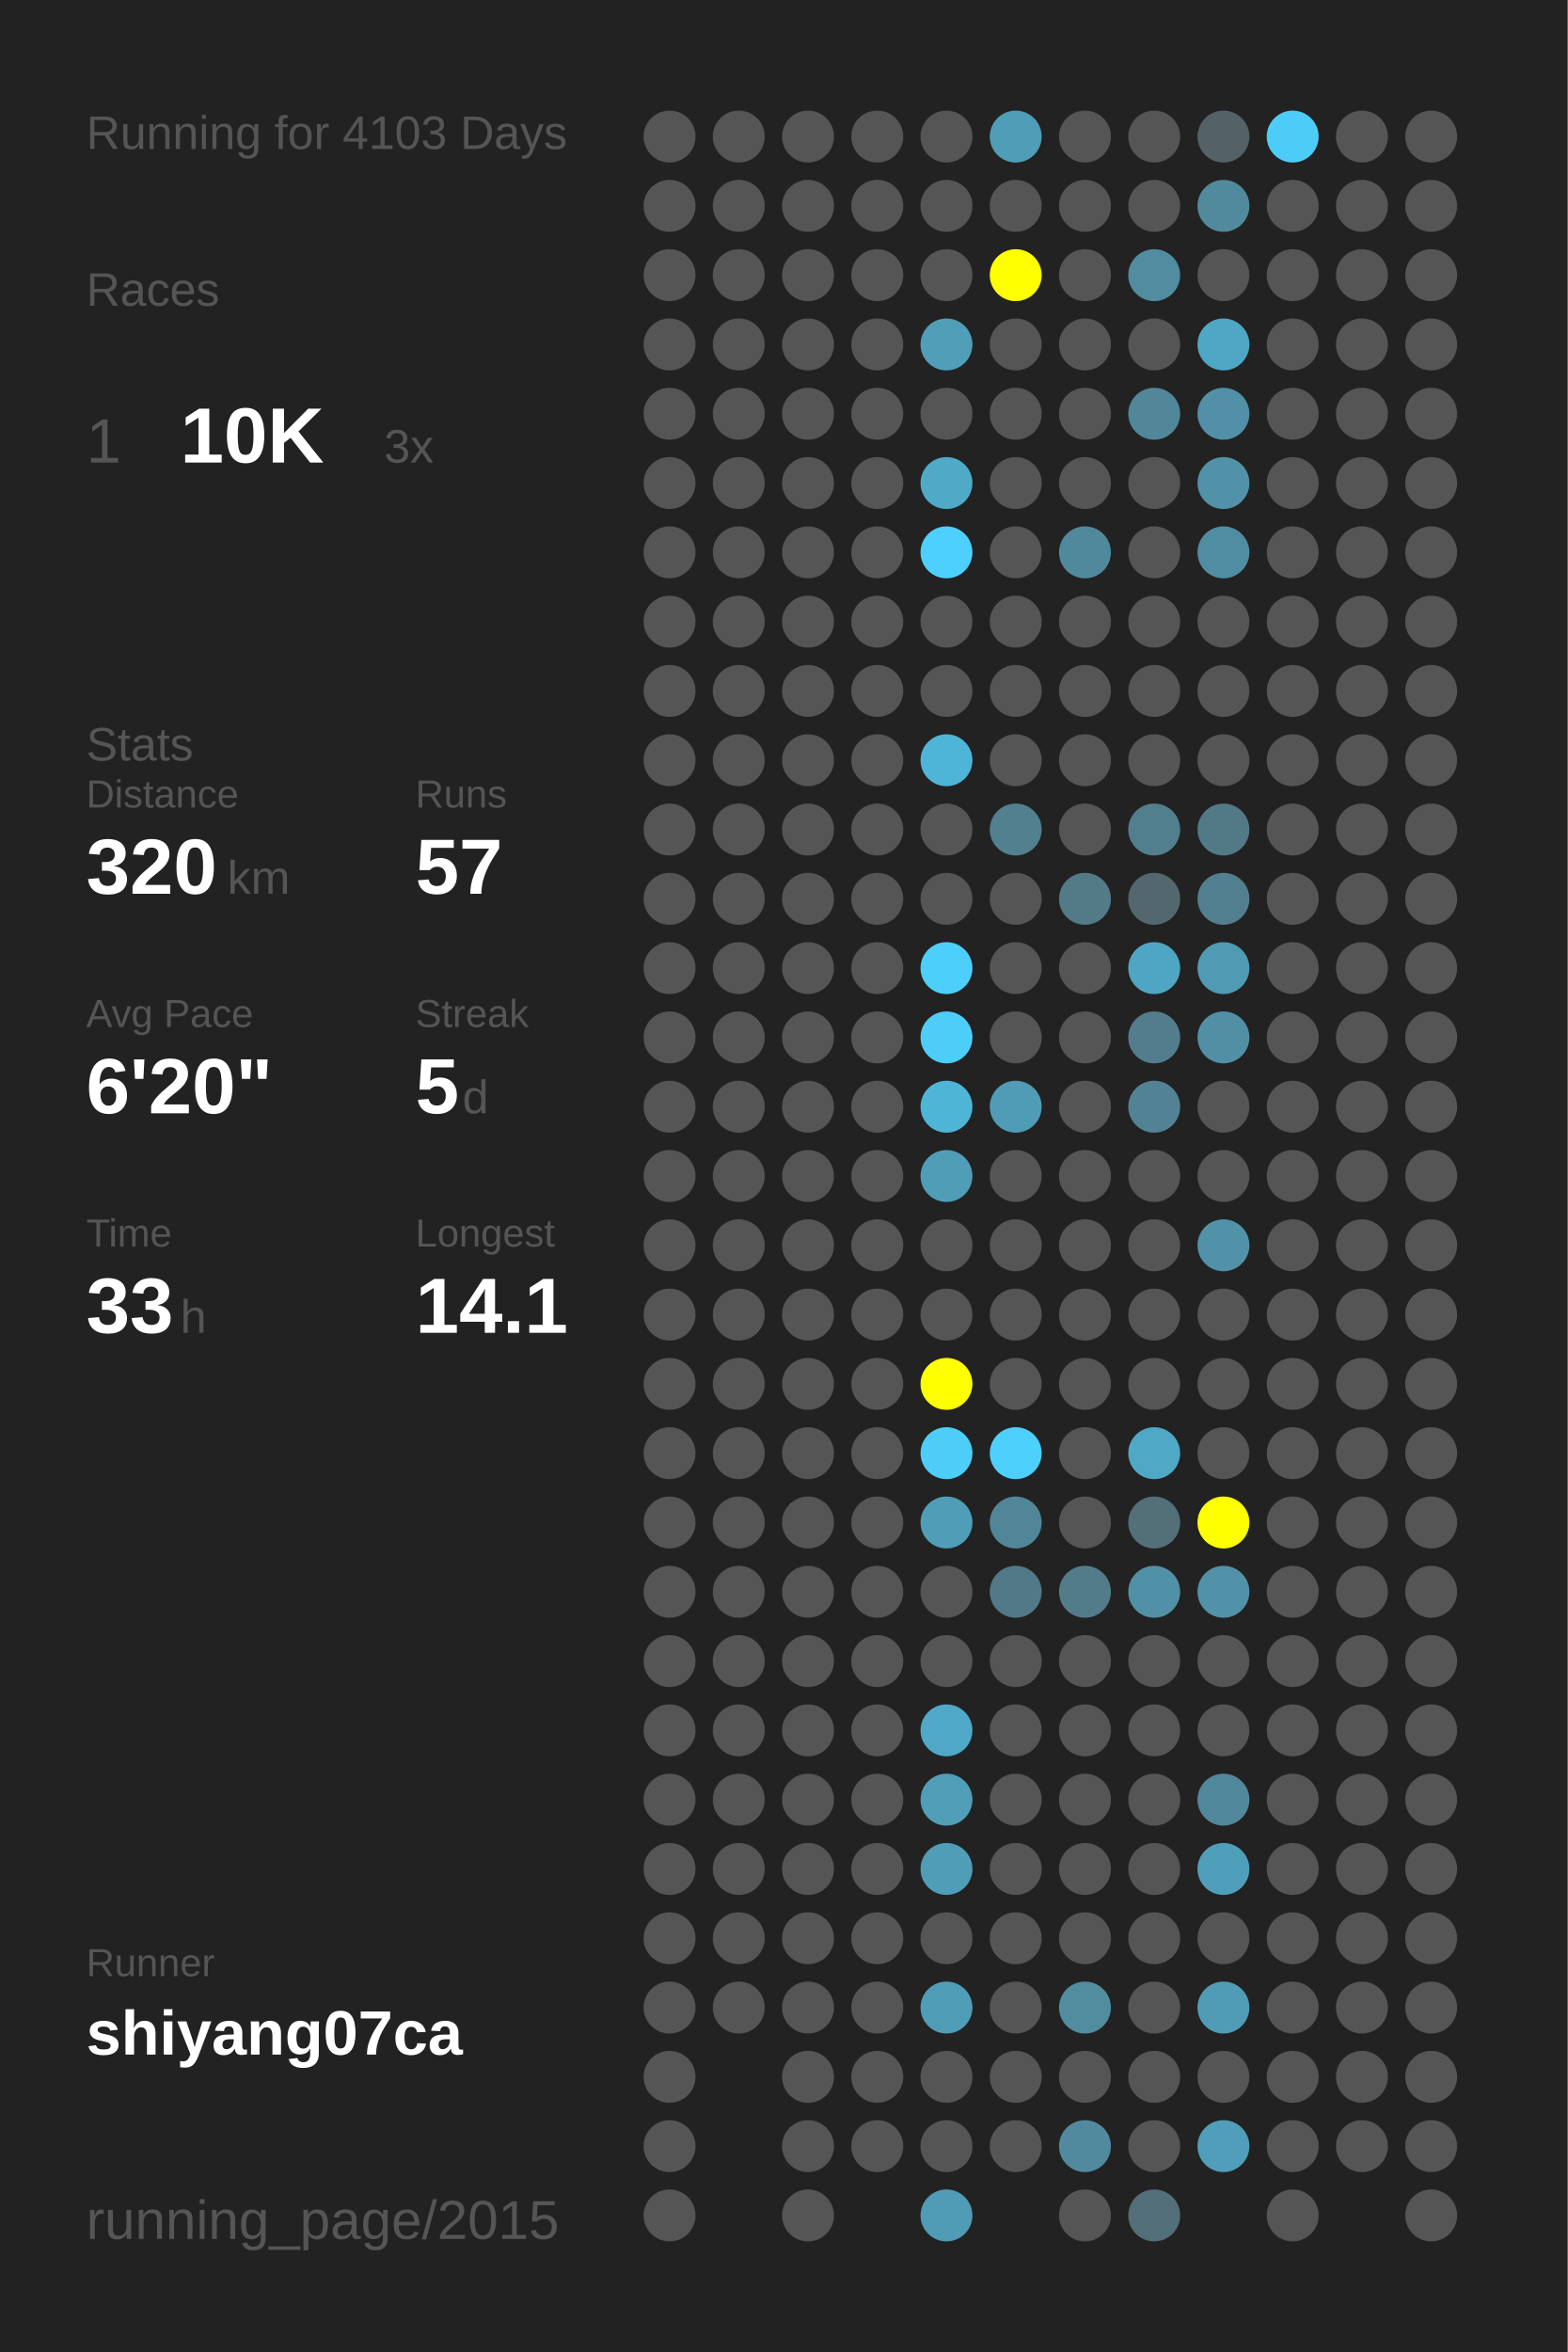
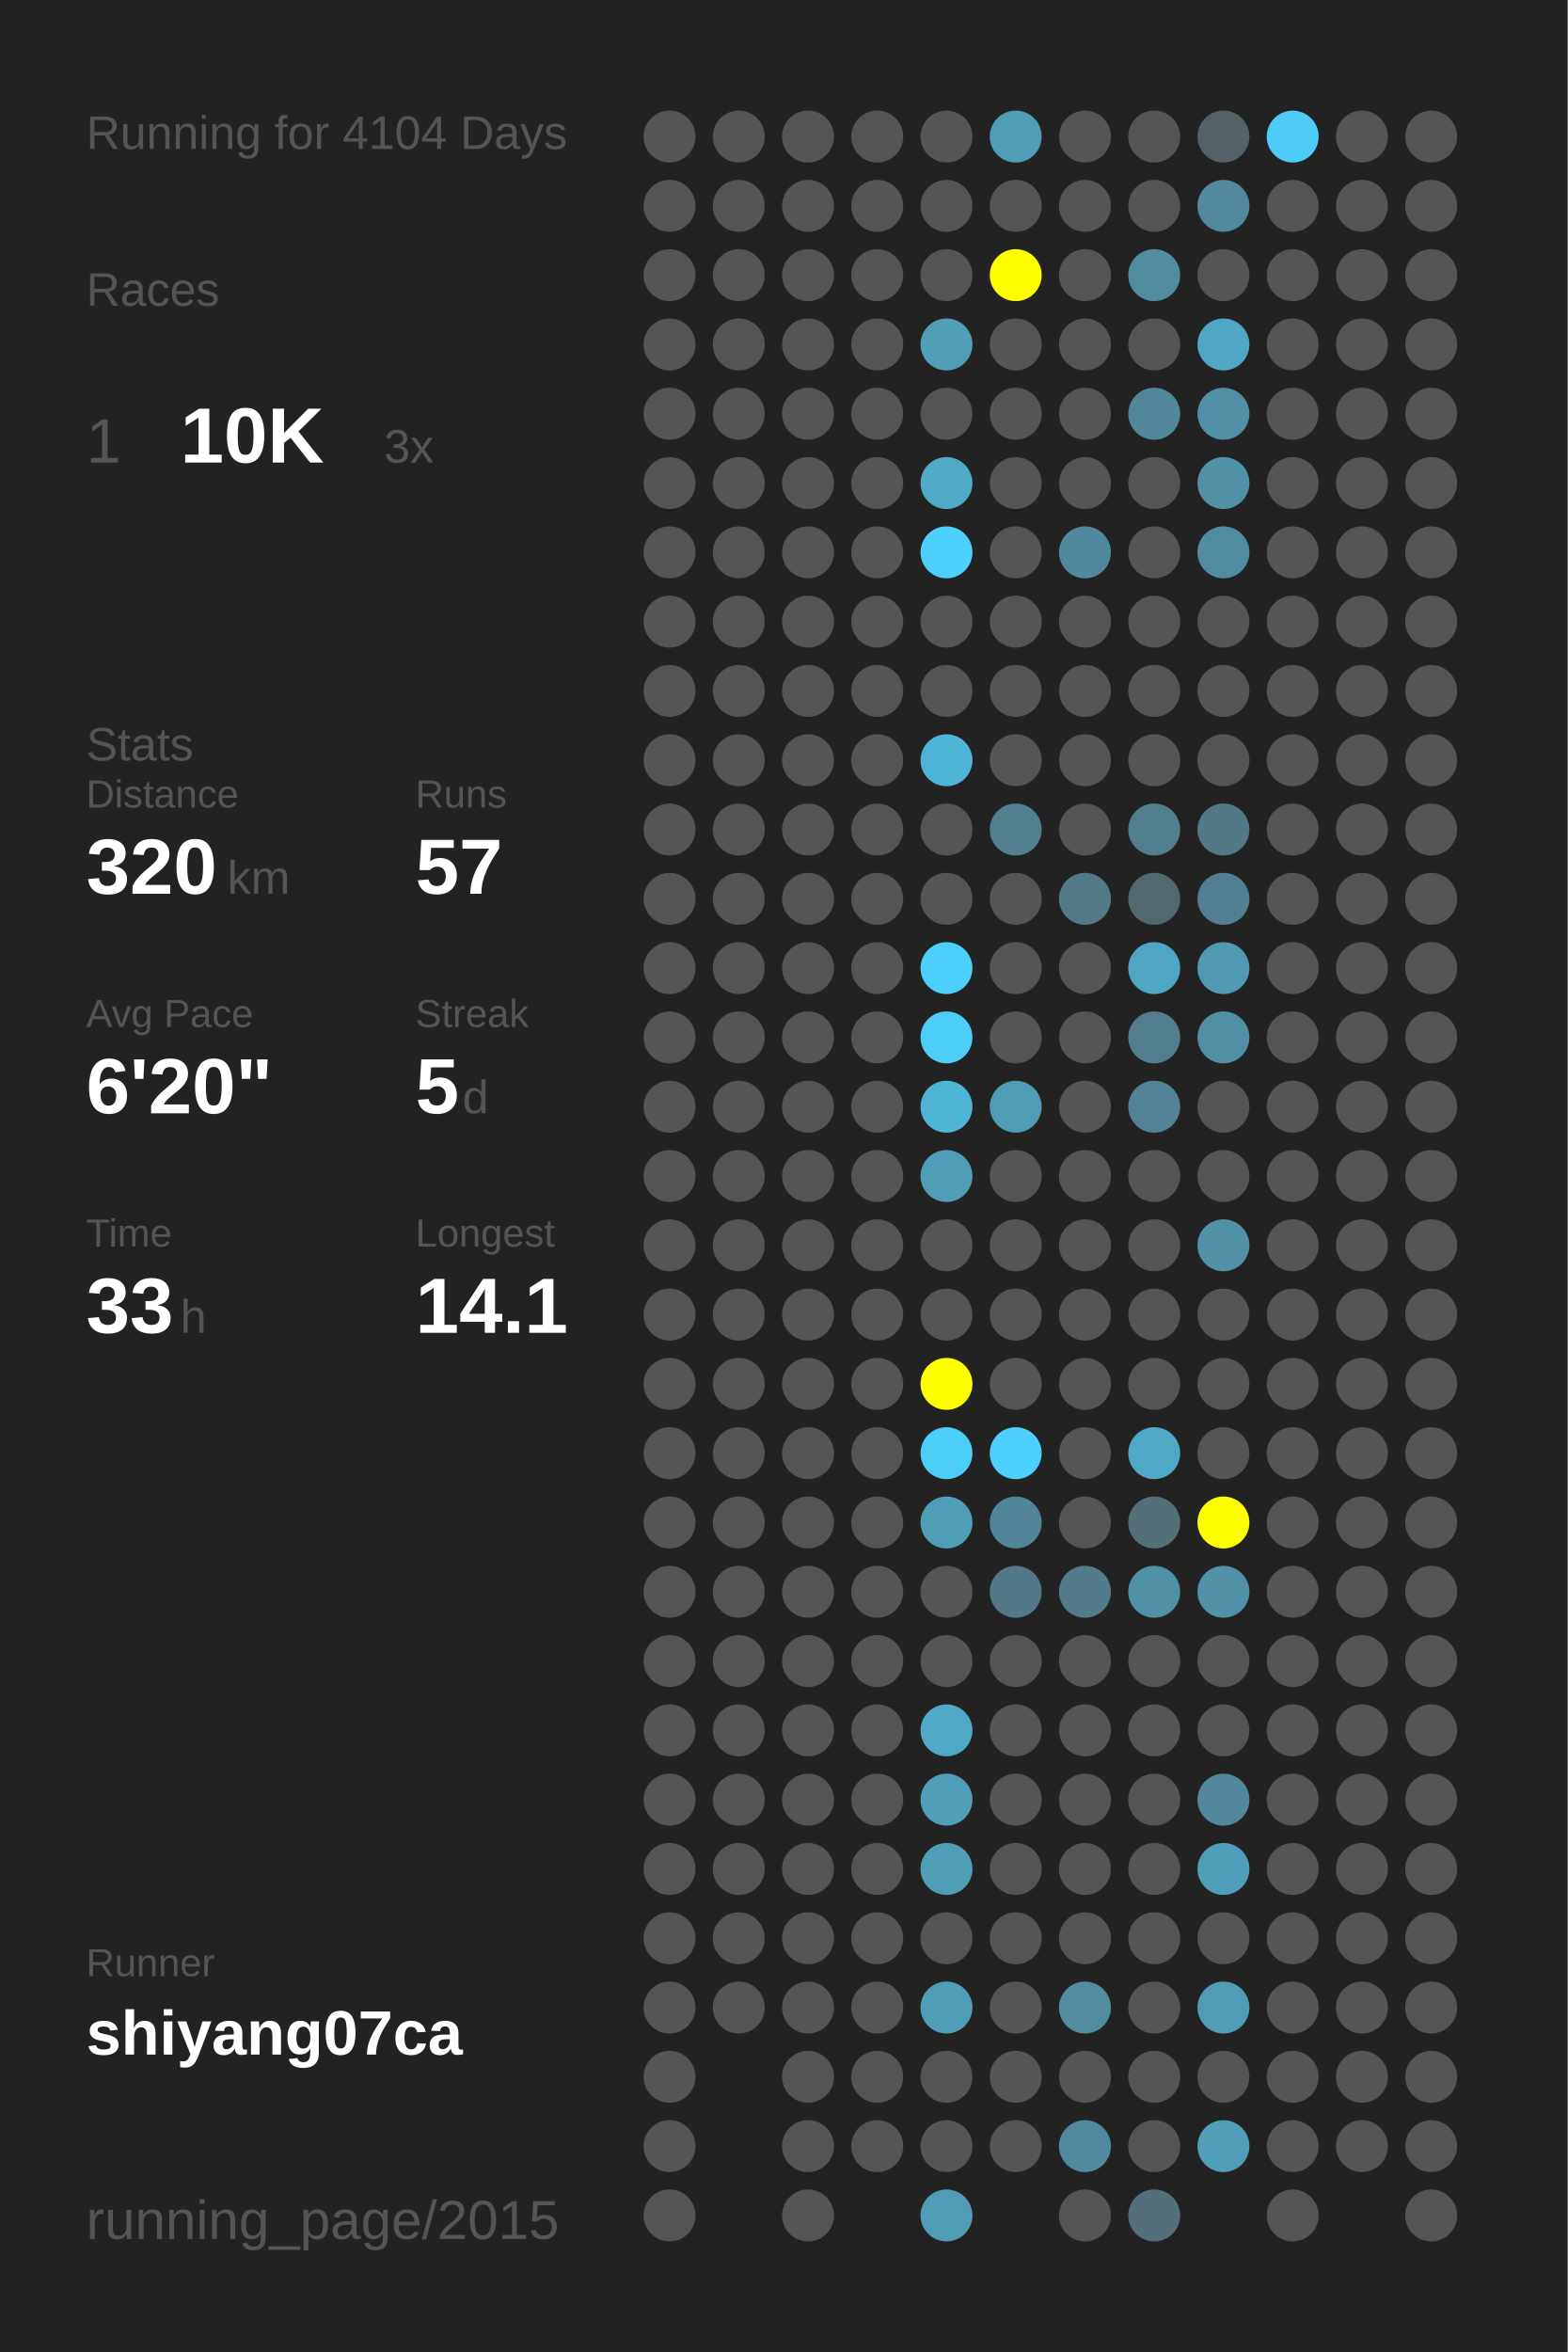
<svg xmlns="http://www.w3.org/2000/svg" baseProfile="full" height="300mm" version="1.1" viewBox="0,0,200,300" width="200mm">
  <defs />
  <rect fill="#222222" height="300" width="200" x="0" y="0" />
-   <text fill="#555555" style="font-size:6px; font-family:Arial;" x="11" y="19">Running for 4103 Days</text>
+   <text fill="#555555" style="font-size:6px; font-family:Arial;" x="11" y="19">Running for 4104 Days</text>
  <text fill="#555555" style="font-size:6px; font-family:Arial;" x="11" y="39">Races</text>
  <text fill="#555555" style="font-size:8px; font-family:Arial;" x="11" y="59">1</text>
  <text fill="#FFFFFF" style="font-size:10px; font-family:Arial; font-weight:bold;" x="23" y="59">10K</text>
  <text fill="#555555" style="font-size:6px; font-family:Arial;" x="49" y="59">3x</text>
  <text fill="#555555" style="font-size:6px; font-family:Arial;" x="11" y="97">Stats</text>
  <text fill="#555555" style="font-size:5px; font-family:Arial;" x="11" y="103">Distance</text>
  <text fill="#FFFFFF" style="font-size:10px; font-family:Arial; font-weight:bold;" x="11" y="114">320</text>
  <text fill="#555555" style="font-size:6px; font-family:Arial;" x="29" y="114">km</text>
  <text fill="#555555" style="font-size:5px; font-family:Arial;" x="53" y="103">Runs</text>
  <text fill="#FFFFFF" style="font-size:10px; font-family:Arial; font-weight:bold;" x="53" y="114">57</text>
  <text fill="#555555" style="font-size:5px; font-family:Arial;" x="11" y="131">Avg Pace</text>
  <text fill="#FFFFFF" style="font-size:10px; font-family:Arial; font-weight:bold;" x="11" y="142">6'20"</text>
  <text fill="#555555" style="font-size:5px; font-family:Arial;" x="53" y="131">Streak</text>
  <text fill="#FFFFFF" style="font-size:10px; font-family:Arial; font-weight:bold;" x="53" y="142">5</text>
  <text fill="#555555" style="font-size:6px; font-family:Arial;" x="59" y="142">d</text>
  <text fill="#555555" style="font-size:5px; font-family:Arial;" x="11" y="159">Time</text>
  <text fill="#FFFFFF" style="font-size:10px; font-family:Arial; font-weight:bold;" x="11" y="170">33</text>
  <text fill="#555555" style="font-size:6px; font-family:Arial;" x="23" y="170">h</text>
  <text fill="#555555" style="font-size:5px; font-family:Arial;" x="53" y="159">Longest</text>
  <text fill="#FFFFFF" style="font-size:10px; font-family:Arial; font-weight:bold;" x="53" y="170">14.1</text>
  <text fill="#555555" style="font-size:5px; font-family:Arial;" x="11" y="252.065">Runner</text>
  <text fill="#FFFFFF" style="font-size:8px; font-family:Arial; font-weight:bold;" x="11" y="262.065">shiyang07ca</text>
  <text fill="#555555" style="font-size:7px; font-family:Arial;" x="11" y="285.581">running_page/2015</text>
  <circle cx="85.417" cy="17.419" fill="#555555" r="3.312" />
  <circle cx="85.417" cy="26.258" fill="#555555" r="3.312" />
  <circle cx="85.417" cy="35.097" fill="#555555" r="3.312" />
  <circle cx="85.417" cy="43.935" fill="#555555" r="3.312" />
  <circle cx="85.417" cy="52.774" fill="#555555" r="3.312" />
  <circle cx="85.417" cy="61.613" fill="#555555" r="3.312" />
  <circle cx="85.417" cy="70.452" fill="#555555" r="3.312" />
  <circle cx="85.417" cy="79.29" fill="#555555" r="3.312" />
  <circle cx="85.417" cy="88.129" fill="#555555" r="3.312" />
  <circle cx="85.417" cy="96.968" fill="#555555" r="3.312" />
  <circle cx="85.417" cy="105.806" fill="#555555" r="3.312" />
  <circle cx="85.417" cy="114.645" fill="#555555" r="3.312" />
  <circle cx="85.417" cy="123.484" fill="#555555" r="3.312" />
  <circle cx="85.417" cy="132.323" fill="#555555" r="3.312" />
  <circle cx="85.417" cy="141.161" fill="#555555" r="3.312" />
  <circle cx="85.417" cy="150" fill="#555555" r="3.312" />
  <circle cx="85.417" cy="158.839" fill="#555555" r="3.312" />
  <circle cx="85.417" cy="167.677" fill="#555555" r="3.312" />
  <circle cx="85.417" cy="176.516" fill="#555555" r="3.312" />
  <circle cx="85.417" cy="185.355" fill="#555555" r="3.312" />
  <circle cx="85.417" cy="194.194" fill="#555555" r="3.312" />
  <circle cx="85.417" cy="203.032" fill="#555555" r="3.312" />
  <circle cx="85.417" cy="211.871" fill="#555555" r="3.312" />
  <circle cx="85.417" cy="220.71" fill="#555555" r="3.312" />
  <circle cx="85.417" cy="229.548" fill="#555555" r="3.312" />
  <circle cx="85.417" cy="238.387" fill="#555555" r="3.312" />
  <circle cx="85.417" cy="247.226" fill="#555555" r="3.312" />
  <circle cx="85.417" cy="256.065" fill="#555555" r="3.312" />
  <circle cx="85.417" cy="264.903" fill="#555555" r="3.312" />
  <circle cx="85.417" cy="273.742" fill="#555555" r="3.312" />
  <circle cx="85.417" cy="282.581" fill="#555555" r="3.312" />
  <circle cx="94.25" cy="17.419" fill="#555555" r="3.312" />
  <circle cx="94.25" cy="26.258" fill="#555555" r="3.312" />
  <circle cx="94.25" cy="35.097" fill="#555555" r="3.312" />
  <circle cx="94.25" cy="43.935" fill="#555555" r="3.312" />
  <circle cx="94.25" cy="52.774" fill="#555555" r="3.312" />
  <circle cx="94.25" cy="61.613" fill="#555555" r="3.312" />
  <circle cx="94.25" cy="70.452" fill="#555555" r="3.312" />
  <circle cx="94.25" cy="79.29" fill="#555555" r="3.312" />
  <circle cx="94.25" cy="88.129" fill="#555555" r="3.312" />
  <circle cx="94.25" cy="96.968" fill="#555555" r="3.312" />
  <circle cx="94.25" cy="105.806" fill="#555555" r="3.312" />
  <circle cx="94.25" cy="114.645" fill="#555555" r="3.312" />
  <circle cx="94.25" cy="123.484" fill="#555555" r="3.312" />
  <circle cx="94.25" cy="132.323" fill="#555555" r="3.312" />
  <circle cx="94.25" cy="141.161" fill="#555555" r="3.312" />
  <circle cx="94.25" cy="150" fill="#555555" r="3.312" />
  <circle cx="94.25" cy="158.839" fill="#555555" r="3.312" />
  <circle cx="94.25" cy="167.677" fill="#555555" r="3.312" />
  <circle cx="94.25" cy="176.516" fill="#555555" r="3.312" />
  <circle cx="94.25" cy="185.355" fill="#555555" r="3.312" />
  <circle cx="94.25" cy="194.194" fill="#555555" r="3.312" />
  <circle cx="94.25" cy="203.032" fill="#555555" r="3.312" />
  <circle cx="94.25" cy="211.871" fill="#555555" r="3.312" />
  <circle cx="94.25" cy="220.71" fill="#555555" r="3.312" />
  <circle cx="94.25" cy="229.548" fill="#555555" r="3.312" />
  <circle cx="94.25" cy="238.387" fill="#555555" r="3.312" />
  <circle cx="94.25" cy="247.226" fill="#555555" r="3.312" />
  <circle cx="94.25" cy="256.065" fill="#555555" r="3.312" />
  <circle cx="103.083" cy="17.419" fill="#555555" r="3.312" />
  <circle cx="103.083" cy="26.258" fill="#555555" r="3.312" />
  <circle cx="103.083" cy="35.097" fill="#555555" r="3.312" />
  <circle cx="103.083" cy="43.935" fill="#555555" r="3.312" />
  <circle cx="103.083" cy="52.774" fill="#555555" r="3.312" />
  <circle cx="103.083" cy="61.613" fill="#555555" r="3.312" />
  <circle cx="103.083" cy="70.452" fill="#555555" r="3.312" />
  <circle cx="103.083" cy="79.29" fill="#555555" r="3.312" />
  <circle cx="103.083" cy="88.129" fill="#555555" r="3.312" />
  <circle cx="103.083" cy="96.968" fill="#555555" r="3.312" />
  <circle cx="103.083" cy="105.806" fill="#555555" r="3.312" />
  <circle cx="103.083" cy="114.645" fill="#555555" r="3.312" />
  <circle cx="103.083" cy="123.484" fill="#555555" r="3.312" />
  <circle cx="103.083" cy="132.323" fill="#555555" r="3.312" />
  <circle cx="103.083" cy="141.161" fill="#555555" r="3.312" />
  <circle cx="103.083" cy="150" fill="#555555" r="3.312" />
  <circle cx="103.083" cy="158.839" fill="#555555" r="3.312" />
  <circle cx="103.083" cy="167.677" fill="#555555" r="3.312" />
  <circle cx="103.083" cy="176.516" fill="#555555" r="3.312" />
  <circle cx="103.083" cy="185.355" fill="#555555" r="3.312" />
  <circle cx="103.083" cy="194.194" fill="#555555" r="3.312" />
  <circle cx="103.083" cy="203.032" fill="#555555" r="3.312" />
  <circle cx="103.083" cy="211.871" fill="#555555" r="3.312" />
  <circle cx="103.083" cy="220.71" fill="#555555" r="3.312" />
  <circle cx="103.083" cy="229.548" fill="#555555" r="3.312" />
  <circle cx="103.083" cy="238.387" fill="#555555" r="3.312" />
  <circle cx="103.083" cy="247.226" fill="#555555" r="3.312" />
  <circle cx="103.083" cy="256.065" fill="#555555" r="3.312" />
  <circle cx="103.083" cy="264.903" fill="#555555" r="3.312" />
  <circle cx="103.083" cy="273.742" fill="#555555" r="3.312" />
  <circle cx="103.083" cy="282.581" fill="#555555" r="3.312" />
  <circle cx="111.917" cy="17.419" fill="#555555" r="3.312" />
  <circle cx="111.917" cy="26.258" fill="#555555" r="3.312" />
  <circle cx="111.917" cy="35.097" fill="#555555" r="3.312" />
  <circle cx="111.917" cy="43.935" fill="#555555" r="3.312" />
  <circle cx="111.917" cy="52.774" fill="#555555" r="3.312" />
  <circle cx="111.917" cy="61.613" fill="#555555" r="3.312" />
  <circle cx="111.917" cy="70.452" fill="#555555" r="3.312" />
  <circle cx="111.917" cy="79.29" fill="#555555" r="3.312" />
  <circle cx="111.917" cy="88.129" fill="#555555" r="3.312" />
  <circle cx="111.917" cy="96.968" fill="#555555" r="3.312" />
  <circle cx="111.917" cy="105.806" fill="#555555" r="3.312" />
  <circle cx="111.917" cy="114.645" fill="#555555" r="3.312" />
  <circle cx="111.917" cy="123.484" fill="#555555" r="3.312" />
  <circle cx="111.917" cy="132.323" fill="#555555" r="3.312" />
  <circle cx="111.917" cy="141.161" fill="#555555" r="3.312" />
  <circle cx="111.917" cy="150" fill="#555555" r="3.312" />
  <circle cx="111.917" cy="158.839" fill="#555555" r="3.312" />
  <circle cx="111.917" cy="167.677" fill="#555555" r="3.312" />
  <circle cx="111.917" cy="176.516" fill="#555555" r="3.312" />
  <circle cx="111.917" cy="185.355" fill="#555555" r="3.312" />
  <circle cx="111.917" cy="194.194" fill="#555555" r="3.312" />
  <circle cx="111.917" cy="203.032" fill="#555555" r="3.312" />
  <circle cx="111.917" cy="211.871" fill="#555555" r="3.312" />
  <circle cx="111.917" cy="220.71" fill="#555555" r="3.312" />
  <circle cx="111.917" cy="229.548" fill="#555555" r="3.312" />
  <circle cx="111.917" cy="238.387" fill="#555555" r="3.312" />
  <circle cx="111.917" cy="247.226" fill="#555555" r="3.312" />
  <circle cx="111.917" cy="256.065" fill="#555555" r="3.312" />
  <circle cx="111.917" cy="264.903" fill="#555555" r="3.312" />
  <circle cx="111.917" cy="273.742" fill="#555555" r="3.312" />
  <circle cx="120.75" cy="17.419" fill="#555555" r="3.312" />
  <circle cx="120.75" cy="26.258" fill="#555555" r="3.312" />
  <circle cx="120.75" cy="35.097" fill="#555555" r="3.312" />
  <circle cx="120.75" cy="43.935" fill="#509eb8" r="3.312" />
  <circle cx="120.75" cy="52.774" fill="#555555" r="3.312" />
  <circle cx="120.75" cy="61.613" fill="#4faac8" r="3.312" />
  <circle cx="120.75" cy="70.452" fill="#4dd0fd" r="3.312" />
  <circle cx="120.75" cy="79.29" fill="#555555" r="3.312" />
  <circle cx="120.75" cy="88.129" fill="#555555" r="3.312" />
  <circle cx="120.75" cy="96.968" fill="#4eb5d8" r="3.312" />
  <circle cx="120.75" cy="105.806" fill="#555555" r="3.312" />
  <circle cx="120.75" cy="114.645" fill="#555555" r="3.312" />
  <circle cx="120.75" cy="123.484" fill="#4dcffc" r="3.312" />
  <circle cx="120.75" cy="132.323" fill="#4dcef9" r="3.312" />
  <circle cx="120.75" cy="141.161" fill="#4eb5d7" r="3.312" />
  <circle cx="120.75" cy="150" fill="#509db7" r="3.312" />
  <circle cx="120.75" cy="158.839" fill="#555555" r="3.312" />
  <circle cx="120.75" cy="167.677" fill="#555555" r="3.312" />
  <circle cx="120.75" cy="176.516" fill="#FFFF00" r="3.312" />
  <circle cx="120.75" cy="185.355" fill="#4dcef9" r="3.312" />
  <circle cx="120.75" cy="194.194" fill="#509db7" r="3.312" />
  <circle cx="120.75" cy="203.032" fill="#555555" r="3.312" />
  <circle cx="120.75" cy="211.871" fill="#555555" r="3.312" />
  <circle cx="120.75" cy="220.71" fill="#4fa8c7" r="3.312" />
  <circle cx="120.75" cy="229.548" fill="#509eb8" r="3.312" />
  <circle cx="120.75" cy="238.387" fill="#509db8" r="3.312" />
  <circle cx="120.75" cy="247.226" fill="#555555" r="3.312" />
  <circle cx="120.75" cy="256.065" fill="#509db7" r="3.312" />
  <circle cx="120.75" cy="264.903" fill="#555555" r="3.312" />
  <circle cx="120.75" cy="273.742" fill="#555555" r="3.312" />
  <circle cx="120.75" cy="282.581" fill="#509bb5" r="3.312" />
  <circle cx="129.583" cy="17.419" fill="#509db8" r="3.312" />
  <circle cx="129.583" cy="26.258" fill="#555555" r="3.312" />
  <circle cx="129.583" cy="35.097" fill="#FFFF00" r="3.312" />
  <circle cx="129.583" cy="43.935" fill="#555555" r="3.312" />
  <circle cx="129.583" cy="52.774" fill="#555555" r="3.312" />
  <circle cx="129.583" cy="61.613" fill="#555555" r="3.312" />
  <circle cx="129.583" cy="70.452" fill="#555555" r="3.312" />
  <circle cx="129.583" cy="79.29" fill="#555555" r="3.312" />
  <circle cx="129.583" cy="88.129" fill="#555555" r="3.312" />
  <circle cx="129.583" cy="96.968" fill="#555555" r="3.312" />
  <circle cx="129.583" cy="105.806" fill="#52808f" r="3.312" />
  <circle cx="129.583" cy="114.645" fill="#555555" r="3.312" />
  <circle cx="129.583" cy="123.484" fill="#555555" r="3.312" />
  <circle cx="129.583" cy="132.323" fill="#555555" r="3.312" />
  <circle cx="129.583" cy="141.161" fill="#509cb6" r="3.312" />
  <circle cx="129.583" cy="150" fill="#555555" r="3.312" />
  <circle cx="129.583" cy="158.839" fill="#555555" r="3.312" />
  <circle cx="129.583" cy="167.677" fill="#555555" r="3.312" />
  <circle cx="129.583" cy="176.516" fill="#555555" r="3.312" />
  <circle cx="129.583" cy="185.355" fill="#4dd0fc" r="3.312" />
  <circle cx="129.583" cy="194.194" fill="#518698" r="3.312" />
  <circle cx="129.583" cy="203.032" fill="#527987" r="3.312" />
  <circle cx="129.583" cy="211.871" fill="#555555" r="3.312" />
  <circle cx="129.583" cy="220.71" fill="#555555" r="3.312" />
  <circle cx="129.583" cy="229.548" fill="#555555" r="3.312" />
  <circle cx="129.583" cy="238.387" fill="#555555" r="3.312" />
  <circle cx="129.583" cy="247.226" fill="#555555" r="3.312" />
  <circle cx="129.583" cy="256.065" fill="#555555" r="3.312" />
  <circle cx="129.583" cy="264.903" fill="#555555" r="3.312" />
  <circle cx="129.583" cy="273.742" fill="#555555" r="3.312" />
  <circle cx="138.417" cy="17.419" fill="#555555" r="3.312" />
  <circle cx="138.417" cy="26.258" fill="#555555" r="3.312" />
  <circle cx="138.417" cy="35.097" fill="#555555" r="3.312" />
  <circle cx="138.417" cy="43.935" fill="#555555" r="3.312" />
  <circle cx="138.417" cy="52.774" fill="#555555" r="3.312" />
  <circle cx="138.417" cy="61.613" fill="#555555" r="3.312" />
  <circle cx="138.417" cy="70.452" fill="#51899c" r="3.312" />
  <circle cx="138.417" cy="79.29" fill="#555555" r="3.312" />
  <circle cx="138.417" cy="88.129" fill="#555555" r="3.312" />
  <circle cx="138.417" cy="96.968" fill="#555555" r="3.312" />
  <circle cx="138.417" cy="105.806" fill="#555555" r="3.312" />
  <circle cx="138.417" cy="114.645" fill="#527a87" r="3.312" />
  <circle cx="138.417" cy="123.484" fill="#555555" r="3.312" />
  <circle cx="138.417" cy="132.323" fill="#555555" r="3.312" />
  <circle cx="138.417" cy="141.161" fill="#555555" r="3.312" />
  <circle cx="138.417" cy="150" fill="#555555" r="3.312" />
  <circle cx="138.417" cy="158.839" fill="#555555" r="3.312" />
  <circle cx="138.417" cy="167.677" fill="#555555" r="3.312" />
  <circle cx="138.417" cy="176.516" fill="#555555" r="3.312" />
  <circle cx="138.417" cy="185.355" fill="#555555" r="3.312" />
  <circle cx="138.417" cy="194.194" fill="#555555" r="3.312" />
  <circle cx="138.417" cy="203.032" fill="#527c8a" r="3.312" />
  <circle cx="138.417" cy="211.871" fill="#555555" r="3.312" />
  <circle cx="138.417" cy="220.71" fill="#555555" r="3.312" />
  <circle cx="138.417" cy="229.548" fill="#555555" r="3.312" />
  <circle cx="138.417" cy="238.387" fill="#555555" r="3.312" />
  <circle cx="138.417" cy="247.226" fill="#555555" r="3.312" />
  <circle cx="138.417" cy="256.065" fill="#518c9f" r="3.312" />
  <circle cx="138.417" cy="264.903" fill="#555555" r="3.312" />
  <circle cx="138.417" cy="273.742" fill="#518a9e" r="3.312" />
  <circle cx="138.417" cy="282.581" fill="#555555" r="3.312" />
  <circle cx="147.25" cy="17.419" fill="#555555" r="3.312" />
  <circle cx="147.25" cy="26.258" fill="#555555" r="3.312" />
  <circle cx="147.25" cy="35.097" fill="#518ca0" r="3.312" />
  <circle cx="147.25" cy="43.935" fill="#555555" r="3.312" />
  <circle cx="147.25" cy="52.774" fill="#518799" r="3.312" />
  <circle cx="147.25" cy="61.613" fill="#555555" r="3.312" />
  <circle cx="147.25" cy="70.452" fill="#555555" r="3.312" />
  <circle cx="147.25" cy="79.29" fill="#555555" r="3.312" />
  <circle cx="147.25" cy="88.129" fill="#555555" r="3.312" />
  <circle cx="147.25" cy="96.968" fill="#555555" r="3.312" />
  <circle cx="147.25" cy="105.806" fill="#527f8e" r="3.312" />
  <circle cx="147.25" cy="114.645" fill="#53676e" r="3.312" />
  <circle cx="147.25" cy="123.484" fill="#4fa6c4" r="3.312" />
  <circle cx="147.25" cy="132.323" fill="#527d8c" r="3.312" />
  <circle cx="147.25" cy="141.161" fill="#528394" r="3.312" />
  <circle cx="147.25" cy="150" fill="#555555" r="3.312" />
  <circle cx="147.25" cy="158.839" fill="#555555" r="3.312" />
  <circle cx="147.25" cy="167.677" fill="#555555" r="3.312" />
  <circle cx="147.25" cy="176.516" fill="#555555" r="3.312" />
  <circle cx="147.25" cy="185.355" fill="#4fa8c6" r="3.312" />
  <circle cx="147.25" cy="194.194" fill="#536f78" r="3.312" />
  <circle cx="147.25" cy="203.032" fill="#5191a7" r="3.312" />
  <circle cx="147.25" cy="211.871" fill="#555555" r="3.312" />
  <circle cx="147.25" cy="220.71" fill="#555555" r="3.312" />
  <circle cx="147.25" cy="229.548" fill="#555555" r="3.312" />
  <circle cx="147.25" cy="238.387" fill="#555555" r="3.312" />
  <circle cx="147.25" cy="247.226" fill="#555555" r="3.312" />
  <circle cx="147.25" cy="256.065" fill="#555555" r="3.312" />
  <circle cx="147.25" cy="264.903" fill="#555555" r="3.312" />
  <circle cx="147.25" cy="273.742" fill="#555555" r="3.312" />
  <circle cx="147.25" cy="282.581" fill="#536f79" r="3.312" />
  <circle cx="156.083" cy="17.419" fill="#546166" r="3.312" />
  <circle cx="156.083" cy="26.258" fill="#518a9d" r="3.312" />
  <circle cx="156.083" cy="35.097" fill="#555555" r="3.312" />
  <circle cx="156.083" cy="43.935" fill="#4fa7c5" r="3.312" />
  <circle cx="156.083" cy="52.774" fill="#5190a6" r="3.312" />
  <circle cx="156.083" cy="61.613" fill="#5192a9" r="3.312" />
  <circle cx="156.083" cy="70.452" fill="#518da2" r="3.312" />
  <circle cx="156.083" cy="79.29" fill="#555555" r="3.312" />
  <circle cx="156.083" cy="88.129" fill="#555555" r="3.312" />
  <circle cx="156.083" cy="96.968" fill="#555555" r="3.312" />
  <circle cx="156.083" cy="105.806" fill="#527986" r="3.312" />
  <circle cx="156.083" cy="114.645" fill="#527f8f" r="3.312" />
  <circle cx="156.083" cy="123.484" fill="#509ab4" r="3.312" />
  <circle cx="156.083" cy="132.323" fill="#518fa5" r="3.312" />
  <circle cx="156.083" cy="141.161" fill="#555555" r="3.312" />
  <circle cx="156.083" cy="150" fill="#555555" r="3.312" />
  <circle cx="156.083" cy="158.839" fill="#5192a8" r="3.312" />
  <circle cx="156.083" cy="167.677" fill="#555555" r="3.312" />
  <circle cx="156.083" cy="176.516" fill="#555555" r="3.312" />
  <circle cx="156.083" cy="185.355" fill="#555555" r="3.312" />
  <circle cx="156.083" cy="194.194" fill="#FFFF00" r="3.312" />
  <circle cx="156.083" cy="203.032" fill="#5192a8" r="3.312" />
  <circle cx="156.083" cy="211.871" fill="#555555" r="3.312" />
  <circle cx="156.083" cy="220.71" fill="#555555" r="3.312" />
  <circle cx="156.083" cy="229.548" fill="#51889b" r="3.312" />
  <circle cx="156.083" cy="238.387" fill="#509fba" r="3.312" />
  <circle cx="156.083" cy="247.226" fill="#555555" r="3.312" />
  <circle cx="156.083" cy="256.065" fill="#509cb6" r="3.312" />
  <circle cx="156.083" cy="264.903" fill="#555555" r="3.312" />
  <circle cx="156.083" cy="273.742" fill="#509eb9" r="3.312" />
  <circle cx="164.917" cy="17.419" fill="#4dccf7" r="3.312" />
  <circle cx="164.917" cy="26.258" fill="#555555" r="3.312" />
  <circle cx="164.917" cy="35.097" fill="#555555" r="3.312" />
  <circle cx="164.917" cy="43.935" fill="#555555" r="3.312" />
  <circle cx="164.917" cy="52.774" fill="#555555" r="3.312" />
  <circle cx="164.917" cy="61.613" fill="#555555" r="3.312" />
  <circle cx="164.917" cy="70.452" fill="#555555" r="3.312" />
  <circle cx="164.917" cy="79.29" fill="#555555" r="3.312" />
  <circle cx="164.917" cy="88.129" fill="#555555" r="3.312" />
  <circle cx="164.917" cy="96.968" fill="#555555" r="3.312" />
  <circle cx="164.917" cy="105.806" fill="#555555" r="3.312" />
  <circle cx="164.917" cy="114.645" fill="#555555" r="3.312" />
  <circle cx="164.917" cy="123.484" fill="#555555" r="3.312" />
  <circle cx="164.917" cy="132.323" fill="#555555" r="3.312" />
  <circle cx="164.917" cy="141.161" fill="#555555" r="3.312" />
  <circle cx="164.917" cy="150" fill="#555555" r="3.312" />
  <circle cx="164.917" cy="158.839" fill="#555555" r="3.312" />
  <circle cx="164.917" cy="167.677" fill="#555555" r="3.312" />
  <circle cx="164.917" cy="176.516" fill="#555555" r="3.312" />
  <circle cx="164.917" cy="185.355" fill="#555555" r="3.312" />
  <circle cx="164.917" cy="194.194" fill="#555555" r="3.312" />
  <circle cx="164.917" cy="203.032" fill="#555555" r="3.312" />
  <circle cx="164.917" cy="211.871" fill="#555555" r="3.312" />
  <circle cx="164.917" cy="220.71" fill="#555555" r="3.312" />
  <circle cx="164.917" cy="229.548" fill="#555555" r="3.312" />
  <circle cx="164.917" cy="238.387" fill="#555555" r="3.312" />
  <circle cx="164.917" cy="247.226" fill="#555555" r="3.312" />
  <circle cx="164.917" cy="256.065" fill="#555555" r="3.312" />
  <circle cx="164.917" cy="264.903" fill="#555555" r="3.312" />
  <circle cx="164.917" cy="273.742" fill="#555555" r="3.312" />
  <circle cx="164.917" cy="282.581" fill="#555555" r="3.312" />
  <circle cx="173.75" cy="17.419" fill="#555555" r="3.312" />
  <circle cx="173.75" cy="26.258" fill="#555555" r="3.312" />
  <circle cx="173.75" cy="35.097" fill="#555555" r="3.312" />
  <circle cx="173.75" cy="43.935" fill="#555555" r="3.312" />
  <circle cx="173.75" cy="52.774" fill="#555555" r="3.312" />
  <circle cx="173.75" cy="61.613" fill="#555555" r="3.312" />
  <circle cx="173.75" cy="70.452" fill="#555555" r="3.312" />
  <circle cx="173.75" cy="79.29" fill="#555555" r="3.312" />
  <circle cx="173.75" cy="88.129" fill="#555555" r="3.312" />
  <circle cx="173.75" cy="96.968" fill="#555555" r="3.312" />
  <circle cx="173.75" cy="105.806" fill="#555555" r="3.312" />
  <circle cx="173.75" cy="114.645" fill="#555555" r="3.312" />
  <circle cx="173.75" cy="123.484" fill="#555555" r="3.312" />
  <circle cx="173.75" cy="132.323" fill="#555555" r="3.312" />
  <circle cx="173.75" cy="141.161" fill="#555555" r="3.312" />
  <circle cx="173.75" cy="150" fill="#555555" r="3.312" />
  <circle cx="173.75" cy="158.839" fill="#555555" r="3.312" />
  <circle cx="173.75" cy="167.677" fill="#555555" r="3.312" />
  <circle cx="173.75" cy="176.516" fill="#555555" r="3.312" />
  <circle cx="173.75" cy="185.355" fill="#555555" r="3.312" />
  <circle cx="173.75" cy="194.194" fill="#555555" r="3.312" />
  <circle cx="173.75" cy="203.032" fill="#555555" r="3.312" />
  <circle cx="173.75" cy="211.871" fill="#555555" r="3.312" />
  <circle cx="173.75" cy="220.71" fill="#555555" r="3.312" />
  <circle cx="173.75" cy="229.548" fill="#555555" r="3.312" />
  <circle cx="173.75" cy="238.387" fill="#555555" r="3.312" />
  <circle cx="173.75" cy="247.226" fill="#555555" r="3.312" />
  <circle cx="173.75" cy="256.065" fill="#555555" r="3.312" />
  <circle cx="173.75" cy="264.903" fill="#555555" r="3.312" />
  <circle cx="173.75" cy="273.742" fill="#555555" r="3.312" />
  <circle cx="182.583" cy="17.419" fill="#555555" r="3.312" />
  <circle cx="182.583" cy="26.258" fill="#555555" r="3.312" />
  <circle cx="182.583" cy="35.097" fill="#555555" r="3.312" />
  <circle cx="182.583" cy="43.935" fill="#555555" r="3.312" />
  <circle cx="182.583" cy="52.774" fill="#555555" r="3.312" />
  <circle cx="182.583" cy="61.613" fill="#555555" r="3.312" />
  <circle cx="182.583" cy="70.452" fill="#555555" r="3.312" />
  <circle cx="182.583" cy="79.29" fill="#555555" r="3.312" />
  <circle cx="182.583" cy="88.129" fill="#555555" r="3.312" />
  <circle cx="182.583" cy="96.968" fill="#555555" r="3.312" />
  <circle cx="182.583" cy="105.806" fill="#555555" r="3.312" />
  <circle cx="182.583" cy="114.645" fill="#555555" r="3.312" />
  <circle cx="182.583" cy="123.484" fill="#555555" r="3.312" />
  <circle cx="182.583" cy="132.323" fill="#555555" r="3.312" />
  <circle cx="182.583" cy="141.161" fill="#555555" r="3.312" />
  <circle cx="182.583" cy="150" fill="#555555" r="3.312" />
  <circle cx="182.583" cy="158.839" fill="#555555" r="3.312" />
  <circle cx="182.583" cy="167.677" fill="#555555" r="3.312" />
  <circle cx="182.583" cy="176.516" fill="#555555" r="3.312" />
  <circle cx="182.583" cy="185.355" fill="#555555" r="3.312" />
  <circle cx="182.583" cy="194.194" fill="#555555" r="3.312" />
  <circle cx="182.583" cy="203.032" fill="#555555" r="3.312" />
  <circle cx="182.583" cy="211.871" fill="#555555" r="3.312" />
  <circle cx="182.583" cy="220.71" fill="#555555" r="3.312" />
  <circle cx="182.583" cy="229.548" fill="#555555" r="3.312" />
  <circle cx="182.583" cy="238.387" fill="#555555" r="3.312" />
  <circle cx="182.583" cy="247.226" fill="#555555" r="3.312" />
  <circle cx="182.583" cy="256.065" fill="#555555" r="3.312" />
  <circle cx="182.583" cy="264.903" fill="#555555" r="3.312" />
  <circle cx="182.583" cy="273.742" fill="#555555" r="3.312" />
  <circle cx="182.583" cy="282.581" fill="#555555" r="3.312" />
</svg>
